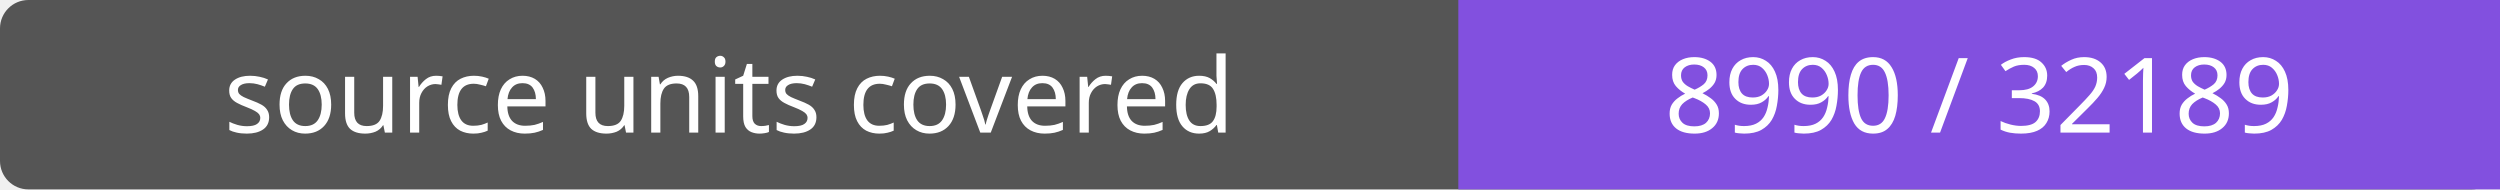
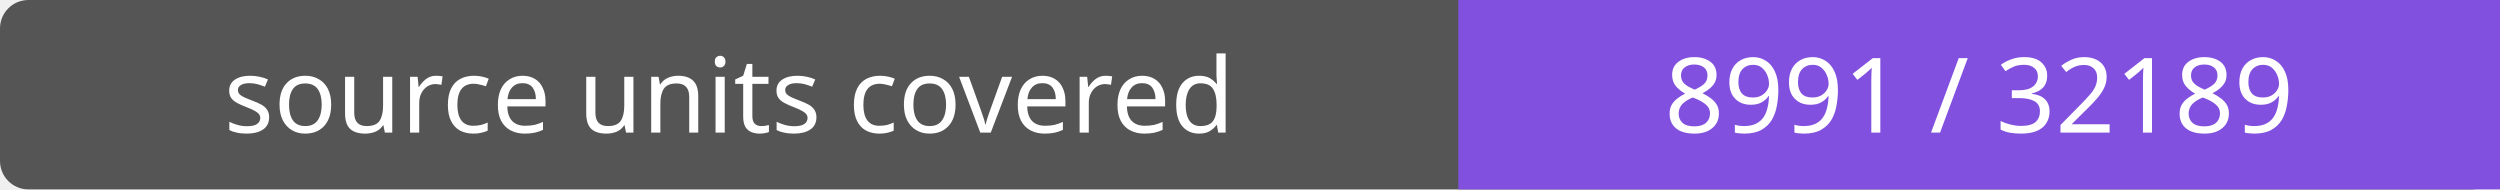
- <svg xmlns="http://www.w3.org/2000/svg" width="264" height="20" role="img" aria-label="source units covered: 8990 / 32189">
+ <svg xmlns="http://www.w3.org/2000/svg" width="264" height="20" role="img" aria-label="source units covered: 8991 / 32189">
  <rect width="264" height="20" rx="3" fill="#555" />
  <path fill="#8250df" d="M154 0h110v20H154z" />
  <g fill="#fff" text-anchor="middle" font-family="Verdana,sans-serif" font-size="11">
    <text x="77.0" y="14">source units covered</text>
-     <text x="209.0" y="14">8990 / 32189</text>
+     <text x="209.0" y="14">8991 / 32189</text>
  </g>
</svg>
